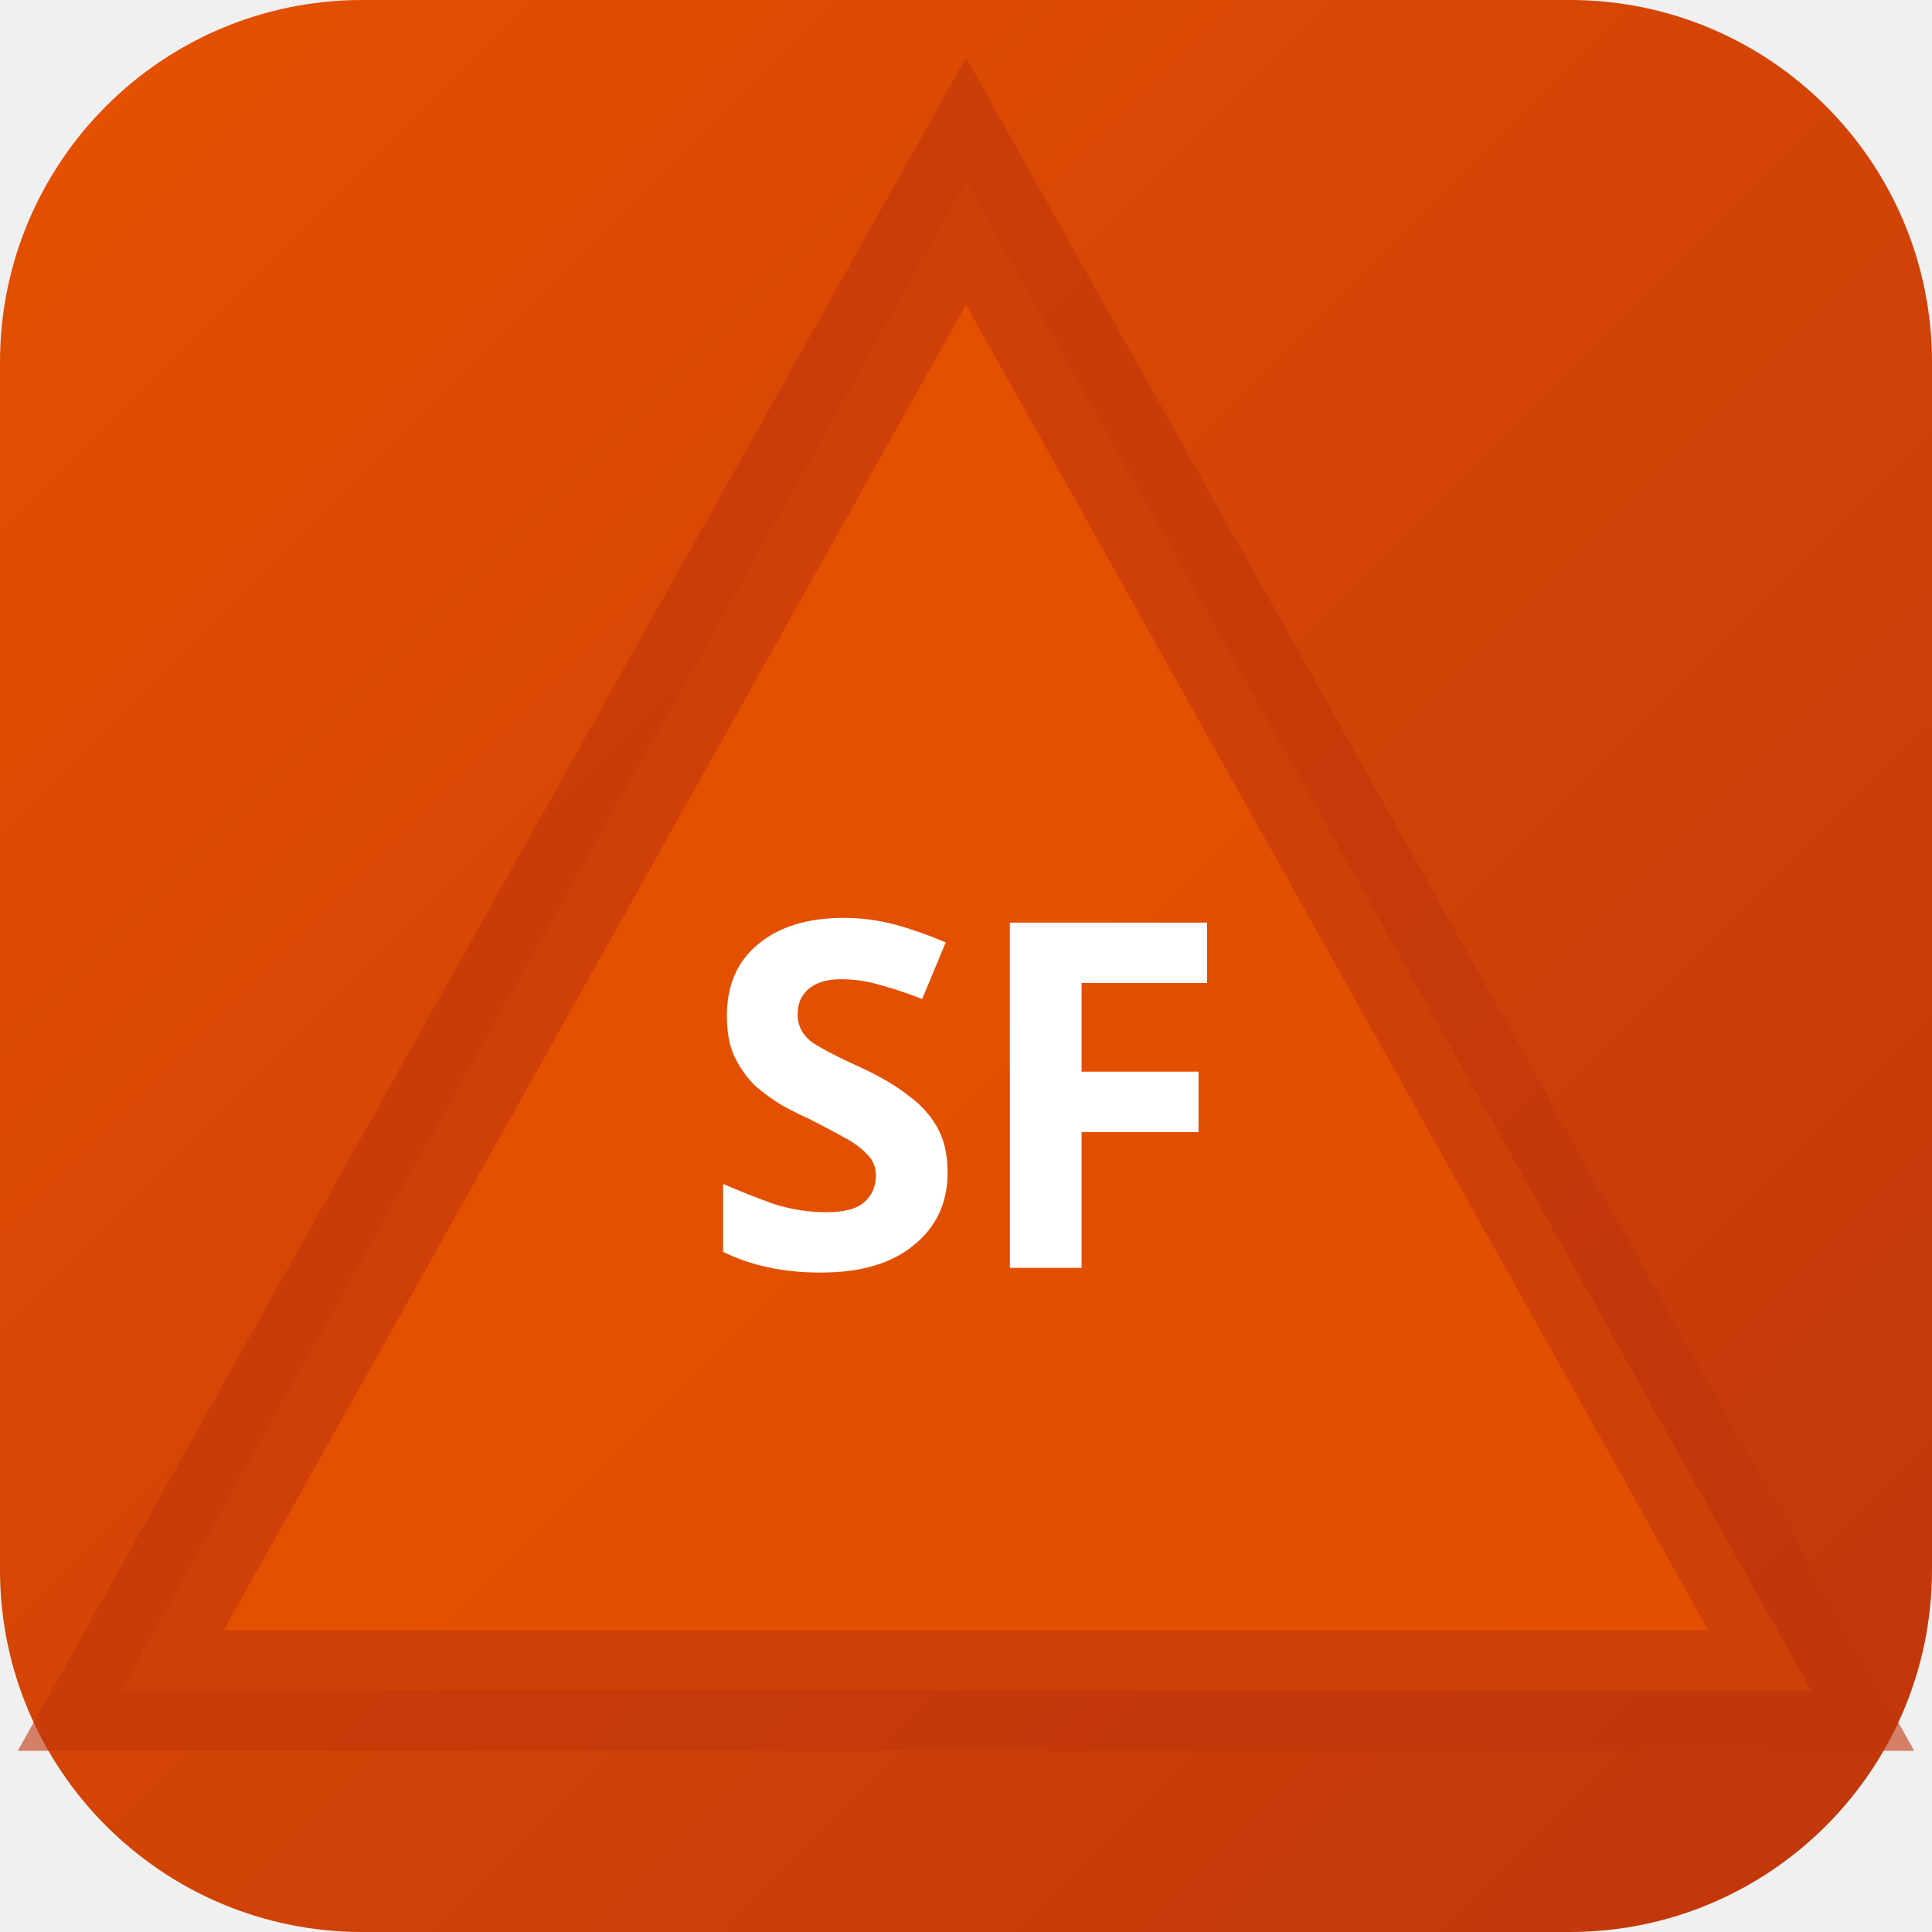
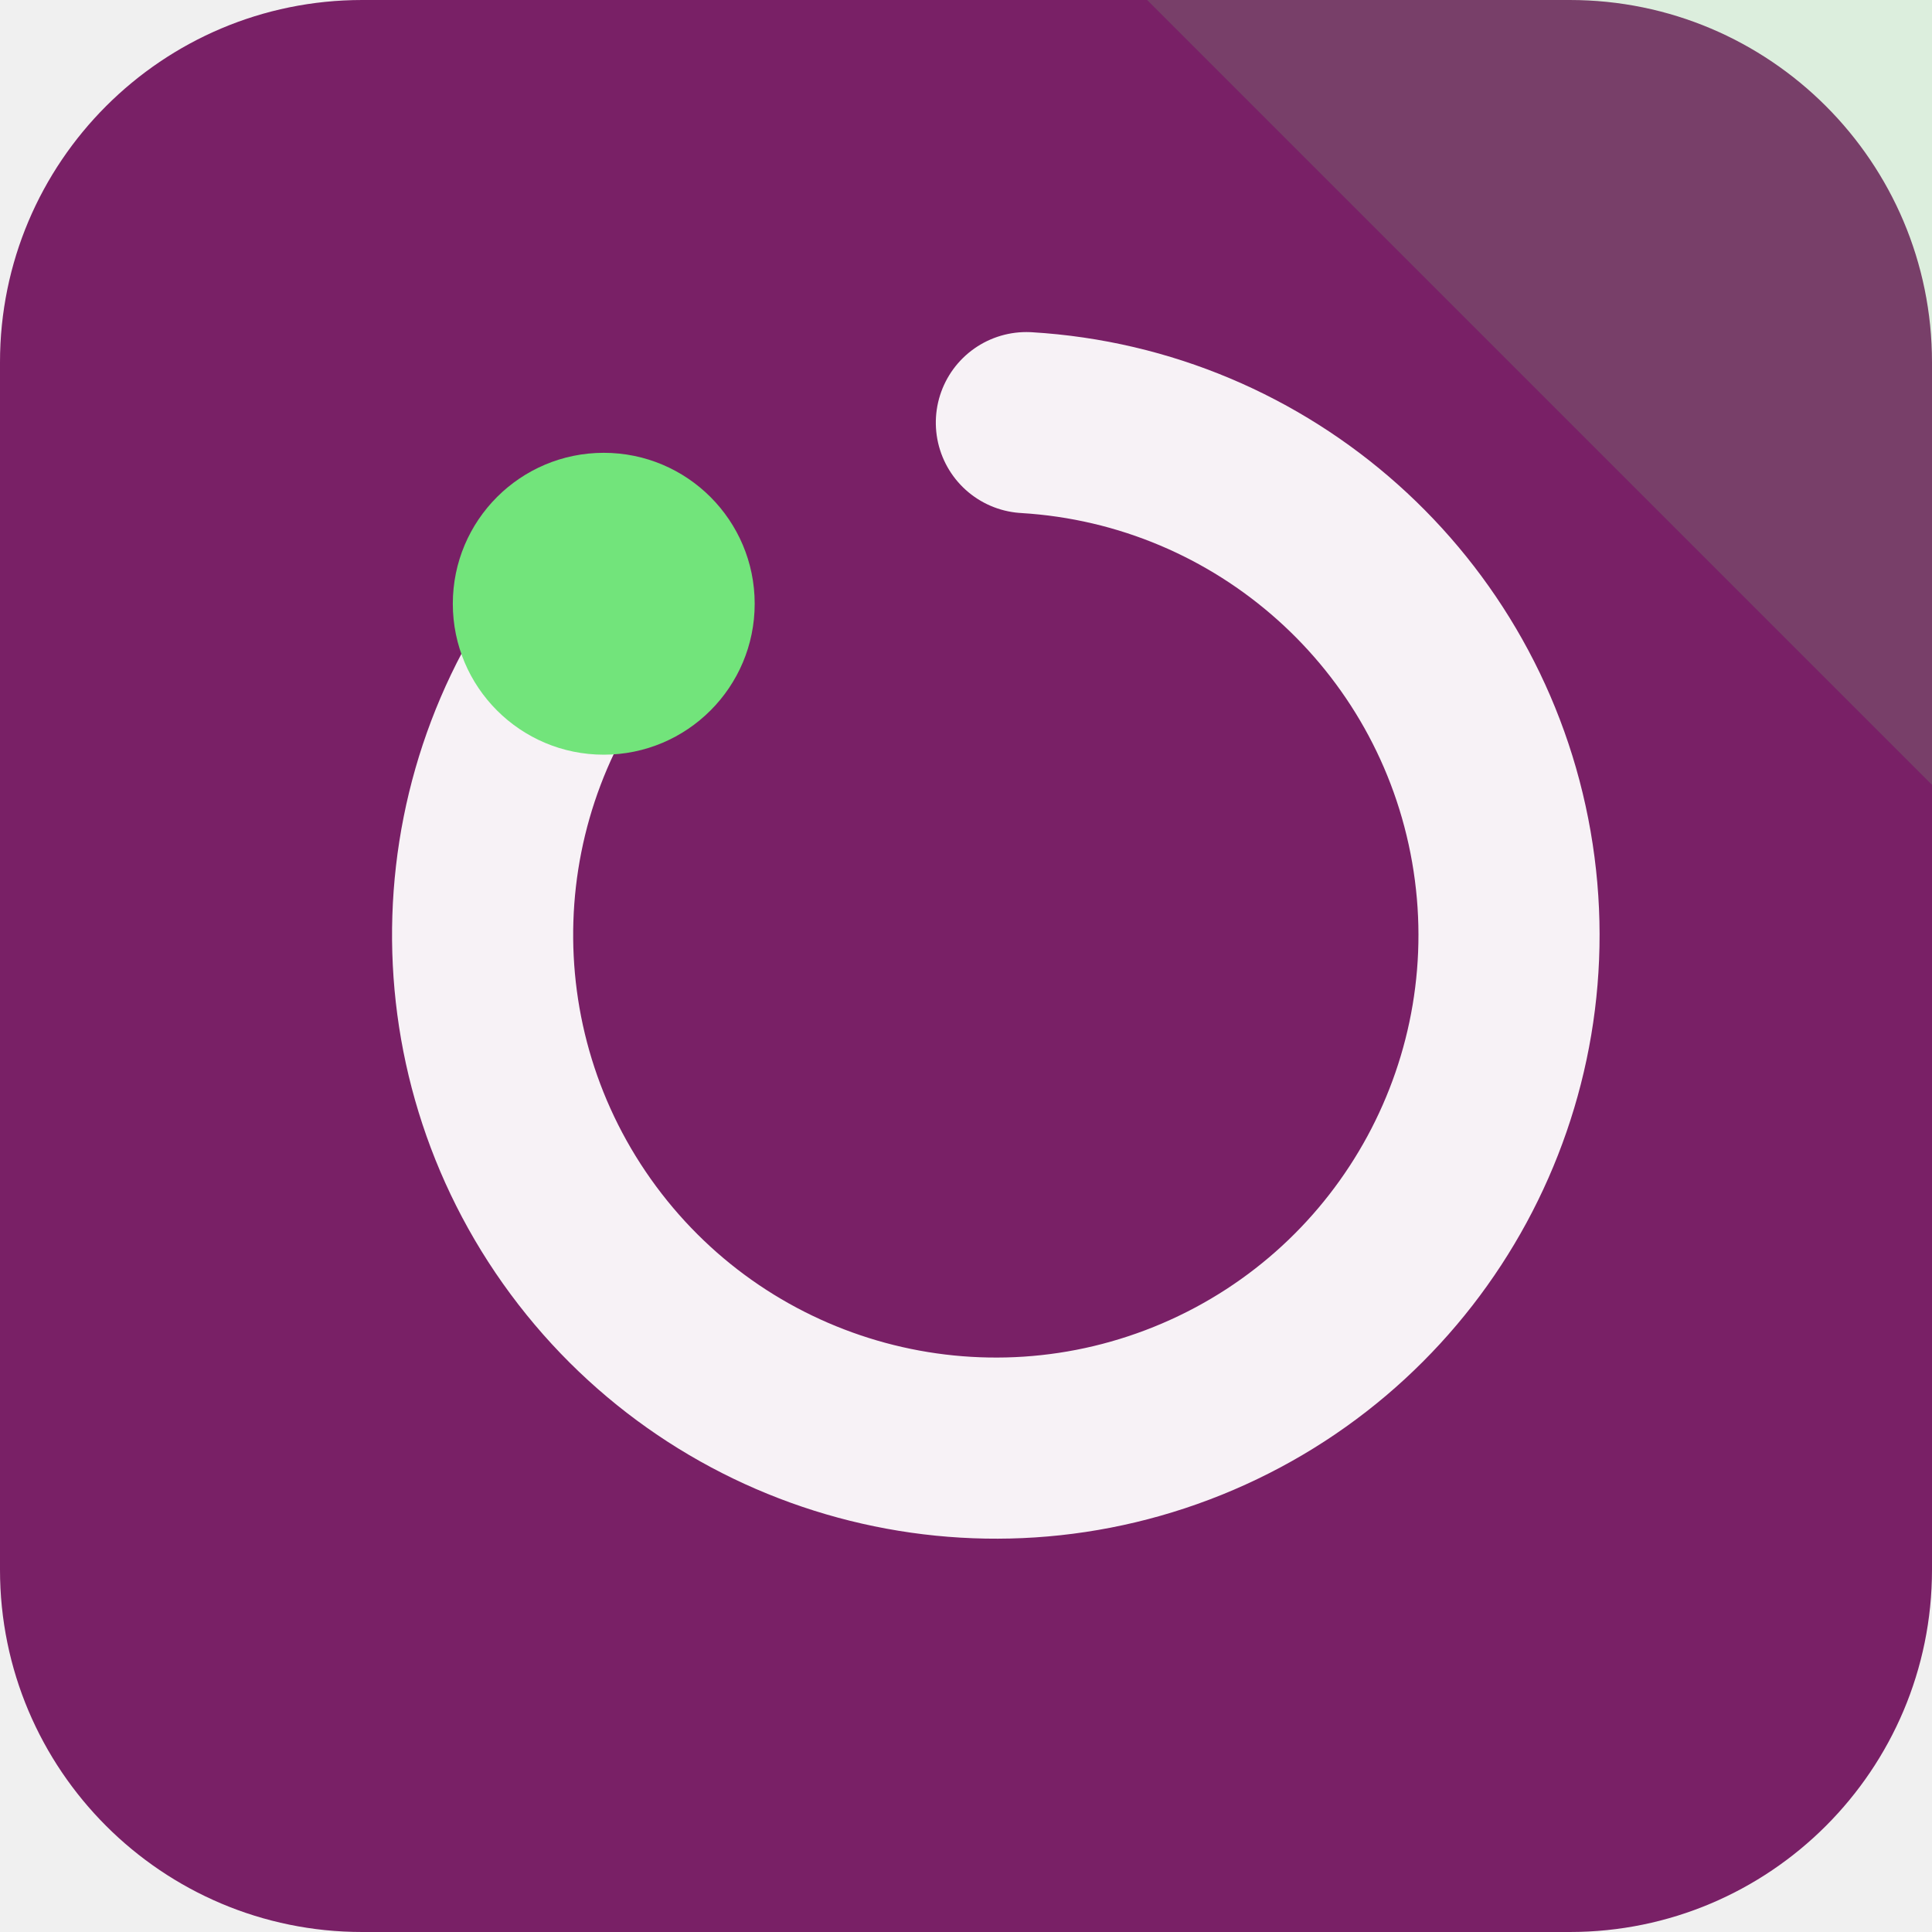
- <svg xmlns="http://www.w3.org/2000/svg" width="32" height="32" viewBox="0 0 32 32">
-   <defs>
-     <linearGradient id="bgsf-t" x1="0" y1="0" x2="1" y2="1">
-       <stop offset="0%" stop-color="#e65100" />
-       <stop offset="100%" stop-color="#bf360c" />
-     </linearGradient>
-   </defs>
-   <rect width="32" height="32" rx="6" fill="url(#bgsf-t)" />
-   <polygon points="16,3 30,28 2,28" fill="rgba(230,81,0,0.9)" stroke="rgba(191,54,12,0.6)" stroke-width="2" />
-   <text x="16" y="21" text-anchor="middle" fill="#fff" font-size="8" font-weight="700" font-family="system-ui">SF</text>
+ <svg xmlns="http://www.w3.org/2000/svg" width="64" height="64" viewBox="0 0 64 64" role="img">
+   <rect width="64" height="64" rx="12" fill="hsl(313 58% 30%)" />
+   <path d="M64 0v26L38 0Z" fill="hsl(125 68% 67%)" opacity="0.16" />
+   <g transform="rotate(270 32 32)">
+     <path d="M44 20a17 17 0 1 0 6 14" fill="none" stroke="hsl(313 24% 96%)" stroke-width="6" stroke-linecap="round" />
+     <circle cx="44" cy="20" r="5" fill="hsl(125 68% 67%)" />
+   </g>
</svg>
